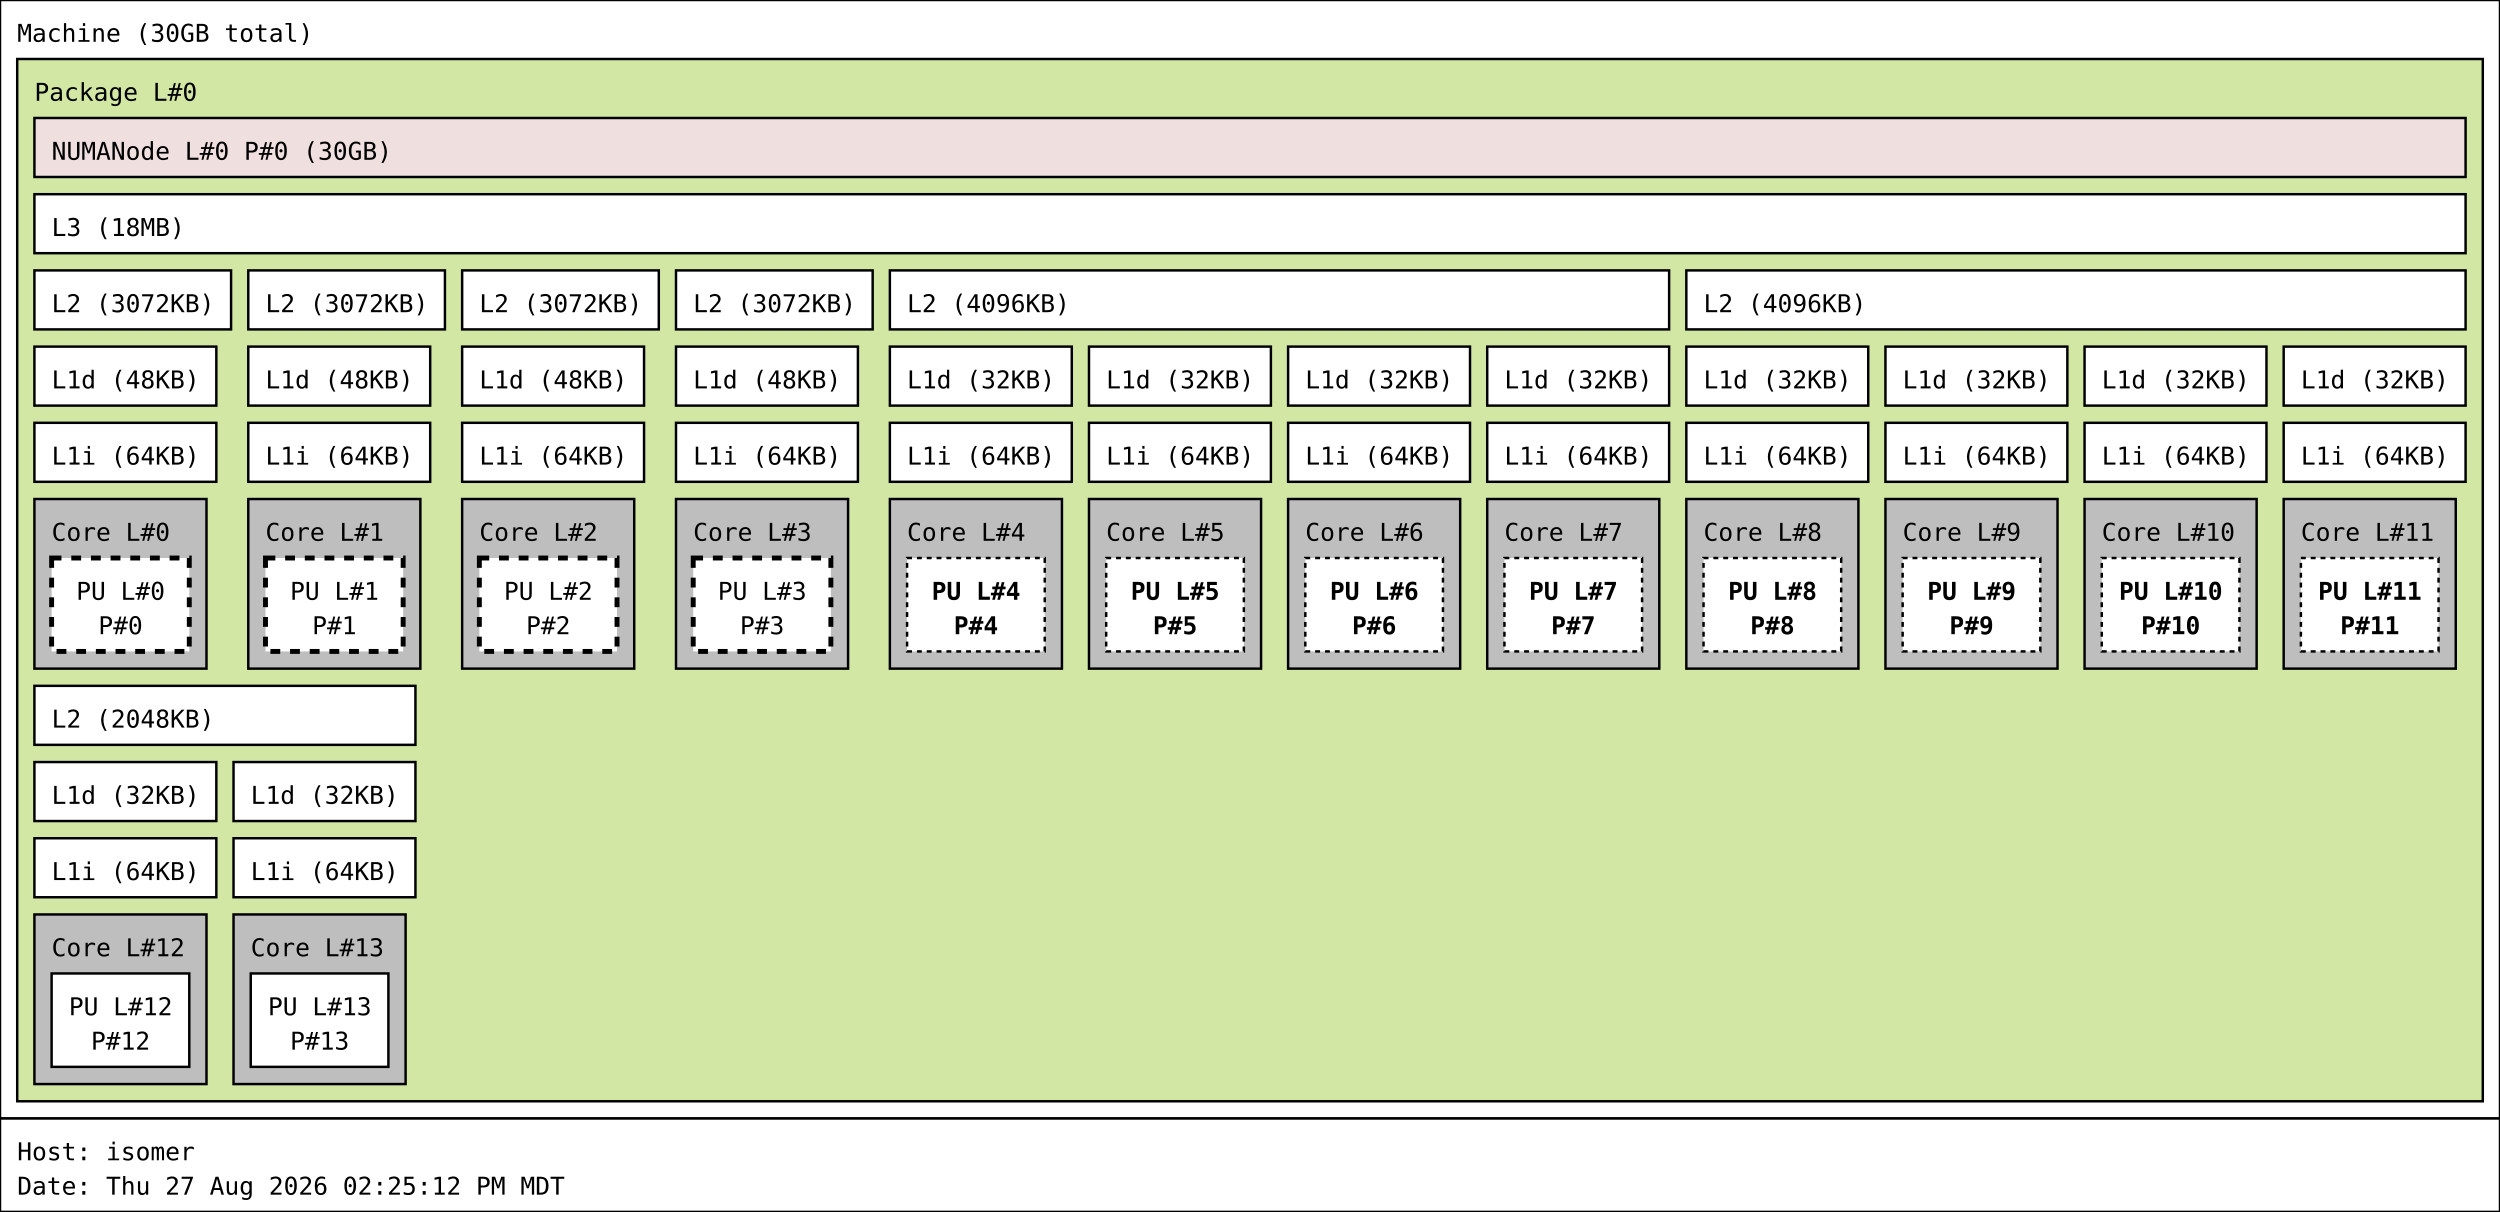
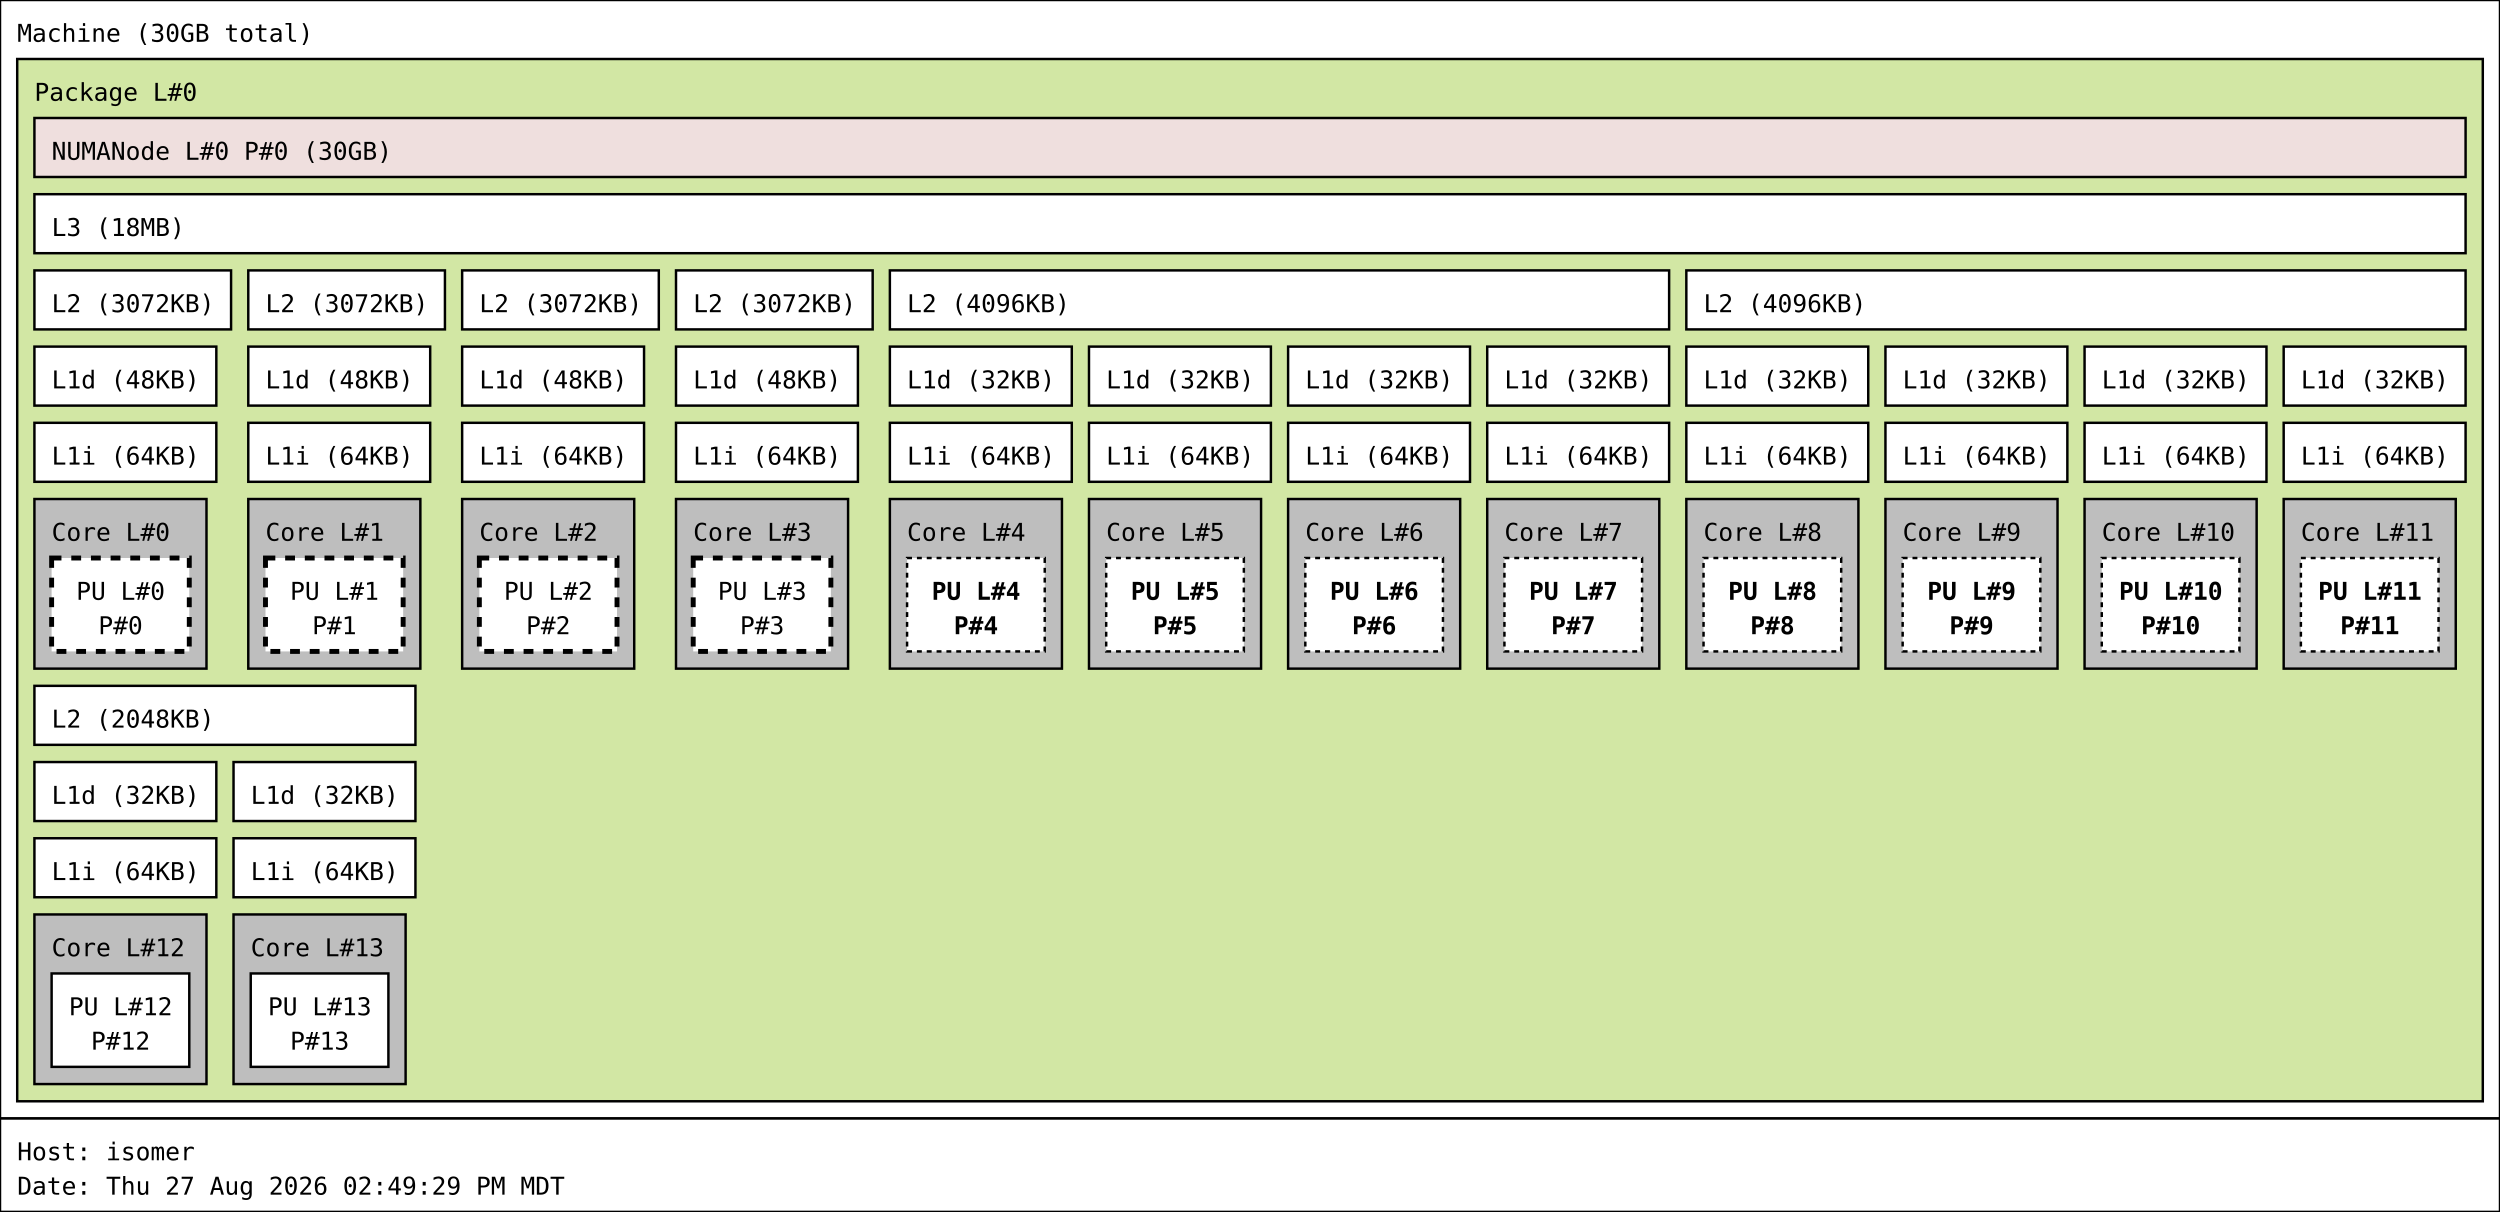
<svg xmlns="http://www.w3.org/2000/svg" width="1017px" height="493px" viewBox="0 0 1017px 493px" version="1.1">
  <rect id="Machine_0_rect" class="Machine" x="0" y="0" width="1017" height="455" fill="rgb(255,255,255)" stroke="rgb(0,0,0)" stroke-width="1" />
  <text id="Machine_0_text" class="Machine" font-family="Monospace" x="7" y="17" fill="rgb(0,0,0)" font-size="10px">Machine (30GB total)</text>
  <rect id="Package_0_rect" class="Package" x="7" y="24" width="1003" height="424" fill="rgb(210,231,164)" stroke="rgb(0,0,0)" stroke-width="1" />
  <text id="Package_0_text" class="Package" font-family="Monospace" x="14" y="41" fill="rgb(0,0,0)" font-size="10px">Package L#0</text>
  <rect id="L3_0_rect" class="L3" x="14" y="79" width="989" height="24" fill="rgb(255,255,255)" stroke="rgb(0,0,0)" stroke-width="1" />
  <text id="L3_0_text" class="L3" font-family="Monospace" x="21" y="96" fill="rgb(0,0,0)" font-size="10px">L3 (18MB)</text>
  <rect id="L2_0_rect" class="L2" x="14" y="110" width="80" height="24" fill="rgb(255,255,255)" stroke="rgb(0,0,0)" stroke-width="1" />
  <text id="L2_0_text" class="L2" font-family="Monospace" x="21" y="127" fill="rgb(0,0,0)" font-size="10px">L2 (3072KB)</text>
  <rect id="L1d_0_rect" class="L1d" x="14" y="141" width="74" height="24" fill="rgb(255,255,255)" stroke="rgb(0,0,0)" stroke-width="1" />
  <text id="L1d_0_text" class="L1d" font-family="Monospace" x="21" y="158" fill="rgb(0,0,0)" font-size="10px">L1d (48KB)</text>
  <rect id="L1i_0_rect" class="L1i" x="14" y="172" width="74" height="24" fill="rgb(255,255,255)" stroke="rgb(0,0,0)" stroke-width="1" />
  <text id="L1i_0_text" class="L1i" font-family="Monospace" x="21" y="189" fill="rgb(0,0,0)" font-size="10px">L1i (64KB)</text>
  <rect id="Core_0_rect" class="Core" x="14" y="203" width="70" height="69" fill="rgb(190,190,190)" stroke="rgb(0,0,0)" stroke-width="1" />
  <text id="Core_0_text" class="Core" font-family="Monospace" x="21" y="220" fill="rgb(0,0,0)" font-size="10px">Core L#0</text>
  <rect id="PU_0_rect" class="PU" x="21" y="227" width="56" height="38" fill="rgb(255,255,255)" stroke="rgb(0,0,0)" stroke-width="2" stroke-dasharray="4" />
  <text id="PU_0_text" class="PU" font-family="Monospace" x="31" y="244" fill="rgb(0,0,0)" font-size="10px">PU L#0</text>
  <text id="PU_0_text_1" class="PU" font-family="Monospace" x="40" y="258" fill="rgb(0,0,0)" font-size="10px">P#0</text>
  <rect id="L2_1_rect" class="L2" x="101" y="110" width="80" height="24" fill="rgb(255,255,255)" stroke="rgb(0,0,0)" stroke-width="1" />
  <text id="L2_1_text" class="L2" font-family="Monospace" x="108" y="127" fill="rgb(0,0,0)" font-size="10px">L2 (3072KB)</text>
  <rect id="L1d_1_rect" class="L1d" x="101" y="141" width="74" height="24" fill="rgb(255,255,255)" stroke="rgb(0,0,0)" stroke-width="1" />
  <text id="L1d_1_text" class="L1d" font-family="Monospace" x="108" y="158" fill="rgb(0,0,0)" font-size="10px">L1d (48KB)</text>
  <rect id="L1i_1_rect" class="L1i" x="101" y="172" width="74" height="24" fill="rgb(255,255,255)" stroke="rgb(0,0,0)" stroke-width="1" />
  <text id="L1i_1_text" class="L1i" font-family="Monospace" x="108" y="189" fill="rgb(0,0,0)" font-size="10px">L1i (64KB)</text>
  <rect id="Core_1_rect" class="Core" x="101" y="203" width="70" height="69" fill="rgb(190,190,190)" stroke="rgb(0,0,0)" stroke-width="1" />
  <text id="Core_1_text" class="Core" font-family="Monospace" x="108" y="220" fill="rgb(0,0,0)" font-size="10px">Core L#1</text>
  <rect id="PU_1_rect" class="PU" x="108" y="227" width="56" height="38" fill="rgb(255,255,255)" stroke="rgb(0,0,0)" stroke-width="2" stroke-dasharray="4" />
  <text id="PU_1_text" class="PU" font-family="Monospace" x="118" y="244" fill="rgb(0,0,0)" font-size="10px">PU L#1</text>
  <text id="PU_1_text_1" class="PU" font-family="Monospace" x="127" y="258" fill="rgb(0,0,0)" font-size="10px">P#1</text>
  <rect id="L2_2_rect" class="L2" x="188" y="110" width="80" height="24" fill="rgb(255,255,255)" stroke="rgb(0,0,0)" stroke-width="1" />
  <text id="L2_2_text" class="L2" font-family="Monospace" x="195" y="127" fill="rgb(0,0,0)" font-size="10px">L2 (3072KB)</text>
  <rect id="L1d_2_rect" class="L1d" x="188" y="141" width="74" height="24" fill="rgb(255,255,255)" stroke="rgb(0,0,0)" stroke-width="1" />
  <text id="L1d_2_text" class="L1d" font-family="Monospace" x="195" y="158" fill="rgb(0,0,0)" font-size="10px">L1d (48KB)</text>
  <rect id="L1i_2_rect" class="L1i" x="188" y="172" width="74" height="24" fill="rgb(255,255,255)" stroke="rgb(0,0,0)" stroke-width="1" />
  <text id="L1i_2_text" class="L1i" font-family="Monospace" x="195" y="189" fill="rgb(0,0,0)" font-size="10px">L1i (64KB)</text>
  <rect id="Core_2_rect" class="Core" x="188" y="203" width="70" height="69" fill="rgb(190,190,190)" stroke="rgb(0,0,0)" stroke-width="1" />
  <text id="Core_2_text" class="Core" font-family="Monospace" x="195" y="220" fill="rgb(0,0,0)" font-size="10px">Core L#2</text>
  <rect id="PU_2_rect" class="PU" x="195" y="227" width="56" height="38" fill="rgb(255,255,255)" stroke="rgb(0,0,0)" stroke-width="2" stroke-dasharray="4" />
  <text id="PU_2_text" class="PU" font-family="Monospace" x="205" y="244" fill="rgb(0,0,0)" font-size="10px">PU L#2</text>
  <text id="PU_2_text_1" class="PU" font-family="Monospace" x="214" y="258" fill="rgb(0,0,0)" font-size="10px">P#2</text>
  <rect id="L2_3_rect" class="L2" x="275" y="110" width="80" height="24" fill="rgb(255,255,255)" stroke="rgb(0,0,0)" stroke-width="1" />
  <text id="L2_3_text" class="L2" font-family="Monospace" x="282" y="127" fill="rgb(0,0,0)" font-size="10px">L2 (3072KB)</text>
  <rect id="L1d_3_rect" class="L1d" x="275" y="141" width="74" height="24" fill="rgb(255,255,255)" stroke="rgb(0,0,0)" stroke-width="1" />
  <text id="L1d_3_text" class="L1d" font-family="Monospace" x="282" y="158" fill="rgb(0,0,0)" font-size="10px">L1d (48KB)</text>
  <rect id="L1i_3_rect" class="L1i" x="275" y="172" width="74" height="24" fill="rgb(255,255,255)" stroke="rgb(0,0,0)" stroke-width="1" />
  <text id="L1i_3_text" class="L1i" font-family="Monospace" x="282" y="189" fill="rgb(0,0,0)" font-size="10px">L1i (64KB)</text>
  <rect id="Core_3_rect" class="Core" x="275" y="203" width="70" height="69" fill="rgb(190,190,190)" stroke="rgb(0,0,0)" stroke-width="1" />
  <text id="Core_3_text" class="Core" font-family="Monospace" x="282" y="220" fill="rgb(0,0,0)" font-size="10px">Core L#3</text>
  <rect id="PU_3_rect" class="PU" x="282" y="227" width="56" height="38" fill="rgb(255,255,255)" stroke="rgb(0,0,0)" stroke-width="2" stroke-dasharray="4" />
  <text id="PU_3_text" class="PU" font-family="Monospace" x="292" y="244" fill="rgb(0,0,0)" font-size="10px">PU L#3</text>
  <text id="PU_3_text_1" class="PU" font-family="Monospace" x="301" y="258" fill="rgb(0,0,0)" font-size="10px">P#3</text>
  <rect id="L2_4_rect" class="L2" x="362" y="110" width="317" height="24" fill="rgb(255,255,255)" stroke="rgb(0,0,0)" stroke-width="1" />
  <text id="L2_4_text" class="L2" font-family="Monospace" x="369" y="127" fill="rgb(0,0,0)" font-size="10px">L2 (4096KB)</text>
  <rect id="L1d_4_rect" class="L1d" x="362" y="141" width="74" height="24" fill="rgb(255,255,255)" stroke="rgb(0,0,0)" stroke-width="1" />
  <text id="L1d_4_text" class="L1d" font-family="Monospace" x="369" y="158" fill="rgb(0,0,0)" font-size="10px">L1d (32KB)</text>
  <rect id="L1i_4_rect" class="L1i" x="362" y="172" width="74" height="24" fill="rgb(255,255,255)" stroke="rgb(0,0,0)" stroke-width="1" />
  <text id="L1i_4_text" class="L1i" font-family="Monospace" x="369" y="189" fill="rgb(0,0,0)" font-size="10px">L1i (64KB)</text>
  <rect id="Core_4_rect" class="Core" x="362" y="203" width="70" height="69" fill="rgb(190,190,190)" stroke="rgb(0,0,0)" stroke-width="1" />
  <text id="Core_4_text" class="Core" font-family="Monospace" x="369" y="220" fill="rgb(0,0,0)" font-size="10px">Core L#4</text>
  <rect id="PU_4_rect" class="PU" x="369" y="227" width="56" height="38" fill="rgb(255,255,255)" stroke="rgb(0,0,0)" stroke-width="1" stroke-dasharray="2" />
  <text id="PU_4_text" class="PU" font-family="Monospace" font-weight="bold" x="379" y="244" fill="rgb(0,0,0)" font-size="10px">PU L#4</text>
  <text id="PU_4_text_1" class="PU" font-family="Monospace" font-weight="bold" x="388" y="258" fill="rgb(0,0,0)" font-size="10px">P#4</text>
  <rect id="L1d_5_rect" class="L1d" x="443" y="141" width="74" height="24" fill="rgb(255,255,255)" stroke="rgb(0,0,0)" stroke-width="1" />
  <text id="L1d_5_text" class="L1d" font-family="Monospace" x="450" y="158" fill="rgb(0,0,0)" font-size="10px">L1d (32KB)</text>
  <rect id="L1i_5_rect" class="L1i" x="443" y="172" width="74" height="24" fill="rgb(255,255,255)" stroke="rgb(0,0,0)" stroke-width="1" />
  <text id="L1i_5_text" class="L1i" font-family="Monospace" x="450" y="189" fill="rgb(0,0,0)" font-size="10px">L1i (64KB)</text>
  <rect id="Core_5_rect" class="Core" x="443" y="203" width="70" height="69" fill="rgb(190,190,190)" stroke="rgb(0,0,0)" stroke-width="1" />
  <text id="Core_5_text" class="Core" font-family="Monospace" x="450" y="220" fill="rgb(0,0,0)" font-size="10px">Core L#5</text>
  <rect id="PU_5_rect" class="PU" x="450" y="227" width="56" height="38" fill="rgb(255,255,255)" stroke="rgb(0,0,0)" stroke-width="1" stroke-dasharray="2" />
  <text id="PU_5_text" class="PU" font-family="Monospace" font-weight="bold" x="460" y="244" fill="rgb(0,0,0)" font-size="10px">PU L#5</text>
  <text id="PU_5_text_1" class="PU" font-family="Monospace" font-weight="bold" x="469" y="258" fill="rgb(0,0,0)" font-size="10px">P#5</text>
  <rect id="L1d_6_rect" class="L1d" x="524" y="141" width="74" height="24" fill="rgb(255,255,255)" stroke="rgb(0,0,0)" stroke-width="1" />
  <text id="L1d_6_text" class="L1d" font-family="Monospace" x="531" y="158" fill="rgb(0,0,0)" font-size="10px">L1d (32KB)</text>
  <rect id="L1i_6_rect" class="L1i" x="524" y="172" width="74" height="24" fill="rgb(255,255,255)" stroke="rgb(0,0,0)" stroke-width="1" />
  <text id="L1i_6_text" class="L1i" font-family="Monospace" x="531" y="189" fill="rgb(0,0,0)" font-size="10px">L1i (64KB)</text>
  <rect id="Core_6_rect" class="Core" x="524" y="203" width="70" height="69" fill="rgb(190,190,190)" stroke="rgb(0,0,0)" stroke-width="1" />
  <text id="Core_6_text" class="Core" font-family="Monospace" x="531" y="220" fill="rgb(0,0,0)" font-size="10px">Core L#6</text>
  <rect id="PU_6_rect" class="PU" x="531" y="227" width="56" height="38" fill="rgb(255,255,255)" stroke="rgb(0,0,0)" stroke-width="1" stroke-dasharray="2" />
  <text id="PU_6_text" class="PU" font-family="Monospace" font-weight="bold" x="541" y="244" fill="rgb(0,0,0)" font-size="10px">PU L#6</text>
  <text id="PU_6_text_1" class="PU" font-family="Monospace" font-weight="bold" x="550" y="258" fill="rgb(0,0,0)" font-size="10px">P#6</text>
  <rect id="L1d_7_rect" class="L1d" x="605" y="141" width="74" height="24" fill="rgb(255,255,255)" stroke="rgb(0,0,0)" stroke-width="1" />
  <text id="L1d_7_text" class="L1d" font-family="Monospace" x="612" y="158" fill="rgb(0,0,0)" font-size="10px">L1d (32KB)</text>
  <rect id="L1i_7_rect" class="L1i" x="605" y="172" width="74" height="24" fill="rgb(255,255,255)" stroke="rgb(0,0,0)" stroke-width="1" />
  <text id="L1i_7_text" class="L1i" font-family="Monospace" x="612" y="189" fill="rgb(0,0,0)" font-size="10px">L1i (64KB)</text>
  <rect id="Core_7_rect" class="Core" x="605" y="203" width="70" height="69" fill="rgb(190,190,190)" stroke="rgb(0,0,0)" stroke-width="1" />
  <text id="Core_7_text" class="Core" font-family="Monospace" x="612" y="220" fill="rgb(0,0,0)" font-size="10px">Core L#7</text>
  <rect id="PU_7_rect" class="PU" x="612" y="227" width="56" height="38" fill="rgb(255,255,255)" stroke="rgb(0,0,0)" stroke-width="1" stroke-dasharray="2" />
  <text id="PU_7_text" class="PU" font-family="Monospace" font-weight="bold" x="622" y="244" fill="rgb(0,0,0)" font-size="10px">PU L#7</text>
  <text id="PU_7_text_1" class="PU" font-family="Monospace" font-weight="bold" x="631" y="258" fill="rgb(0,0,0)" font-size="10px">P#7</text>
  <rect id="L2_5_rect" class="L2" x="686" y="110" width="317" height="24" fill="rgb(255,255,255)" stroke="rgb(0,0,0)" stroke-width="1" />
  <text id="L2_5_text" class="L2" font-family="Monospace" x="693" y="127" fill="rgb(0,0,0)" font-size="10px">L2 (4096KB)</text>
  <rect id="L1d_8_rect" class="L1d" x="686" y="141" width="74" height="24" fill="rgb(255,255,255)" stroke="rgb(0,0,0)" stroke-width="1" />
  <text id="L1d_8_text" class="L1d" font-family="Monospace" x="693" y="158" fill="rgb(0,0,0)" font-size="10px">L1d (32KB)</text>
  <rect id="L1i_8_rect" class="L1i" x="686" y="172" width="74" height="24" fill="rgb(255,255,255)" stroke="rgb(0,0,0)" stroke-width="1" />
  <text id="L1i_8_text" class="L1i" font-family="Monospace" x="693" y="189" fill="rgb(0,0,0)" font-size="10px">L1i (64KB)</text>
  <rect id="Core_8_rect" class="Core" x="686" y="203" width="70" height="69" fill="rgb(190,190,190)" stroke="rgb(0,0,0)" stroke-width="1" />
  <text id="Core_8_text" class="Core" font-family="Monospace" x="693" y="220" fill="rgb(0,0,0)" font-size="10px">Core L#8</text>
  <rect id="PU_8_rect" class="PU" x="693" y="227" width="56" height="38" fill="rgb(255,255,255)" stroke="rgb(0,0,0)" stroke-width="1" stroke-dasharray="2" />
  <text id="PU_8_text" class="PU" font-family="Monospace" font-weight="bold" x="703" y="244" fill="rgb(0,0,0)" font-size="10px">PU L#8</text>
  <text id="PU_8_text_1" class="PU" font-family="Monospace" font-weight="bold" x="712" y="258" fill="rgb(0,0,0)" font-size="10px">P#8</text>
  <rect id="L1d_9_rect" class="L1d" x="767" y="141" width="74" height="24" fill="rgb(255,255,255)" stroke="rgb(0,0,0)" stroke-width="1" />
  <text id="L1d_9_text" class="L1d" font-family="Monospace" x="774" y="158" fill="rgb(0,0,0)" font-size="10px">L1d (32KB)</text>
  <rect id="L1i_9_rect" class="L1i" x="767" y="172" width="74" height="24" fill="rgb(255,255,255)" stroke="rgb(0,0,0)" stroke-width="1" />
  <text id="L1i_9_text" class="L1i" font-family="Monospace" x="774" y="189" fill="rgb(0,0,0)" font-size="10px">L1i (64KB)</text>
  <rect id="Core_9_rect" class="Core" x="767" y="203" width="70" height="69" fill="rgb(190,190,190)" stroke="rgb(0,0,0)" stroke-width="1" />
  <text id="Core_9_text" class="Core" font-family="Monospace" x="774" y="220" fill="rgb(0,0,0)" font-size="10px">Core L#9</text>
  <rect id="PU_9_rect" class="PU" x="774" y="227" width="56" height="38" fill="rgb(255,255,255)" stroke="rgb(0,0,0)" stroke-width="1" stroke-dasharray="2" />
  <text id="PU_9_text" class="PU" font-family="Monospace" font-weight="bold" x="784" y="244" fill="rgb(0,0,0)" font-size="10px">PU L#9</text>
  <text id="PU_9_text_1" class="PU" font-family="Monospace" font-weight="bold" x="793" y="258" fill="rgb(0,0,0)" font-size="10px">P#9</text>
  <rect id="L1d_10_rect" class="L1d" x="848" y="141" width="74" height="24" fill="rgb(255,255,255)" stroke="rgb(0,0,0)" stroke-width="1" />
  <text id="L1d_10_text" class="L1d" font-family="Monospace" x="855" y="158" fill="rgb(0,0,0)" font-size="10px">L1d (32KB)</text>
  <rect id="L1i_10_rect" class="L1i" x="848" y="172" width="74" height="24" fill="rgb(255,255,255)" stroke="rgb(0,0,0)" stroke-width="1" />
  <text id="L1i_10_text" class="L1i" font-family="Monospace" x="855" y="189" fill="rgb(0,0,0)" font-size="10px">L1i (64KB)</text>
  <rect id="Core_10_rect" class="Core" x="848" y="203" width="70" height="69" fill="rgb(190,190,190)" stroke="rgb(0,0,0)" stroke-width="1" />
  <text id="Core_10_text" class="Core" font-family="Monospace" x="855" y="220" fill="rgb(0,0,0)" font-size="10px">Core L#10</text>
  <rect id="PU_10_rect" class="PU" x="855" y="227" width="56" height="38" fill="rgb(255,255,255)" stroke="rgb(0,0,0)" stroke-width="1" stroke-dasharray="2" />
  <text id="PU_10_text" class="PU" font-family="Monospace" font-weight="bold" x="862" y="244" fill="rgb(0,0,0)" font-size="10px">PU L#10</text>
  <text id="PU_10_text_1" class="PU" font-family="Monospace" font-weight="bold" x="871" y="258" fill="rgb(0,0,0)" font-size="10px">P#10</text>
  <rect id="L1d_11_rect" class="L1d" x="929" y="141" width="74" height="24" fill="rgb(255,255,255)" stroke="rgb(0,0,0)" stroke-width="1" />
  <text id="L1d_11_text" class="L1d" font-family="Monospace" x="936" y="158" fill="rgb(0,0,0)" font-size="10px">L1d (32KB)</text>
  <rect id="L1i_11_rect" class="L1i" x="929" y="172" width="74" height="24" fill="rgb(255,255,255)" stroke="rgb(0,0,0)" stroke-width="1" />
  <text id="L1i_11_text" class="L1i" font-family="Monospace" x="936" y="189" fill="rgb(0,0,0)" font-size="10px">L1i (64KB)</text>
  <rect id="Core_11_rect" class="Core" x="929" y="203" width="70" height="69" fill="rgb(190,190,190)" stroke="rgb(0,0,0)" stroke-width="1" />
  <text id="Core_11_text" class="Core" font-family="Monospace" x="936" y="220" fill="rgb(0,0,0)" font-size="10px">Core L#11</text>
  <rect id="PU_11_rect" class="PU" x="936" y="227" width="56" height="38" fill="rgb(255,255,255)" stroke="rgb(0,0,0)" stroke-width="1" stroke-dasharray="2" />
  <text id="PU_11_text" class="PU" font-family="Monospace" font-weight="bold" x="943" y="244" fill="rgb(0,0,0)" font-size="10px">PU L#11</text>
  <text id="PU_11_text_1" class="PU" font-family="Monospace" font-weight="bold" x="952" y="258" fill="rgb(0,0,0)" font-size="10px">P#11</text>
  <rect id="L2_6_rect" class="L2" x="14" y="279" width="155" height="24" fill="rgb(255,255,255)" stroke="rgb(0,0,0)" stroke-width="1" />
  <text id="L2_6_text" class="L2" font-family="Monospace" x="21" y="296" fill="rgb(0,0,0)" font-size="10px">L2 (2048KB)</text>
  <rect id="L1d_12_rect" class="L1d" x="14" y="310" width="74" height="24" fill="rgb(255,255,255)" stroke="rgb(0,0,0)" stroke-width="1" />
  <text id="L1d_12_text" class="L1d" font-family="Monospace" x="21" y="327" fill="rgb(0,0,0)" font-size="10px">L1d (32KB)</text>
  <rect id="L1i_12_rect" class="L1i" x="14" y="341" width="74" height="24" fill="rgb(255,255,255)" stroke="rgb(0,0,0)" stroke-width="1" />
  <text id="L1i_12_text" class="L1i" font-family="Monospace" x="21" y="358" fill="rgb(0,0,0)" font-size="10px">L1i (64KB)</text>
  <rect id="Core_12_rect" class="Core" x="14" y="372" width="70" height="69" fill="rgb(190,190,190)" stroke="rgb(0,0,0)" stroke-width="1" />
  <text id="Core_12_text" class="Core" font-family="Monospace" x="21" y="389" fill="rgb(0,0,0)" font-size="10px">Core L#12</text>
  <rect id="PU_12_rect" class="PU" x="21" y="396" width="56" height="38" fill="rgb(255,255,255)" stroke="rgb(0,0,0)" stroke-width="1" />
  <text id="PU_12_text" class="PU" font-family="Monospace" x="28" y="413" fill="rgb(0,0,0)" font-size="10px">PU L#12</text>
  <text id="PU_12_text_1" class="PU" font-family="Monospace" x="37" y="427" fill="rgb(0,0,0)" font-size="10px">P#12</text>
  <rect id="L1d_13_rect" class="L1d" x="95" y="310" width="74" height="24" fill="rgb(255,255,255)" stroke="rgb(0,0,0)" stroke-width="1" />
  <text id="L1d_13_text" class="L1d" font-family="Monospace" x="102" y="327" fill="rgb(0,0,0)" font-size="10px">L1d (32KB)</text>
  <rect id="L1i_13_rect" class="L1i" x="95" y="341" width="74" height="24" fill="rgb(255,255,255)" stroke="rgb(0,0,0)" stroke-width="1" />
  <text id="L1i_13_text" class="L1i" font-family="Monospace" x="102" y="358" fill="rgb(0,0,0)" font-size="10px">L1i (64KB)</text>
  <rect id="Core_13_rect" class="Core" x="95" y="372" width="70" height="69" fill="rgb(190,190,190)" stroke="rgb(0,0,0)" stroke-width="1" />
  <text id="Core_13_text" class="Core" font-family="Monospace" x="102" y="389" fill="rgb(0,0,0)" font-size="10px">Core L#13</text>
  <rect id="PU_13_rect" class="PU" x="102" y="396" width="56" height="38" fill="rgb(255,255,255)" stroke="rgb(0,0,0)" stroke-width="1" />
  <text id="PU_13_text" class="PU" font-family="Monospace" x="109" y="413" fill="rgb(0,0,0)" font-size="10px">PU L#13</text>
  <text id="PU_13_text_1" class="PU" font-family="Monospace" x="118" y="427" fill="rgb(0,0,0)" font-size="10px">P#13</text>
  <rect id="NUMANode_0_rect" class="NUMANode" x="14" y="48" width="989" height="24" fill="rgb(239,223,222)" stroke="rgb(0,0,0)" stroke-width="1" />
  <text id="NUMANode_0_text" class="NUMANode" font-family="Monospace" x="21" y="65" fill="rgb(0,0,0)" font-size="10px">NUMANode L#0 P#0 (30GB)</text>
  <rect id="anon_rect" x="0" y="455" width="1017" height="38" fill="rgb(255,255,255)" stroke="rgb(0,0,0)" stroke-width="1" />
  <text id="anon_text" font-family="Monospace" x="7" y="472" fill="rgb(0,0,0)" font-size="10px">Host: isomer</text>
-   <text id="anon_text_1" font-family="Monospace" x="7" y="486" fill="rgb(0,0,0)" font-size="10px">Date: Thu 27 Aug 2026 02:25:12 PM MDT</text>
+   <text id="anon_text_1" font-family="Monospace" x="7" y="486" fill="rgb(0,0,0)" font-size="10px">Date: Thu 27 Aug 2026 02:49:29 PM MDT</text>
</svg>
